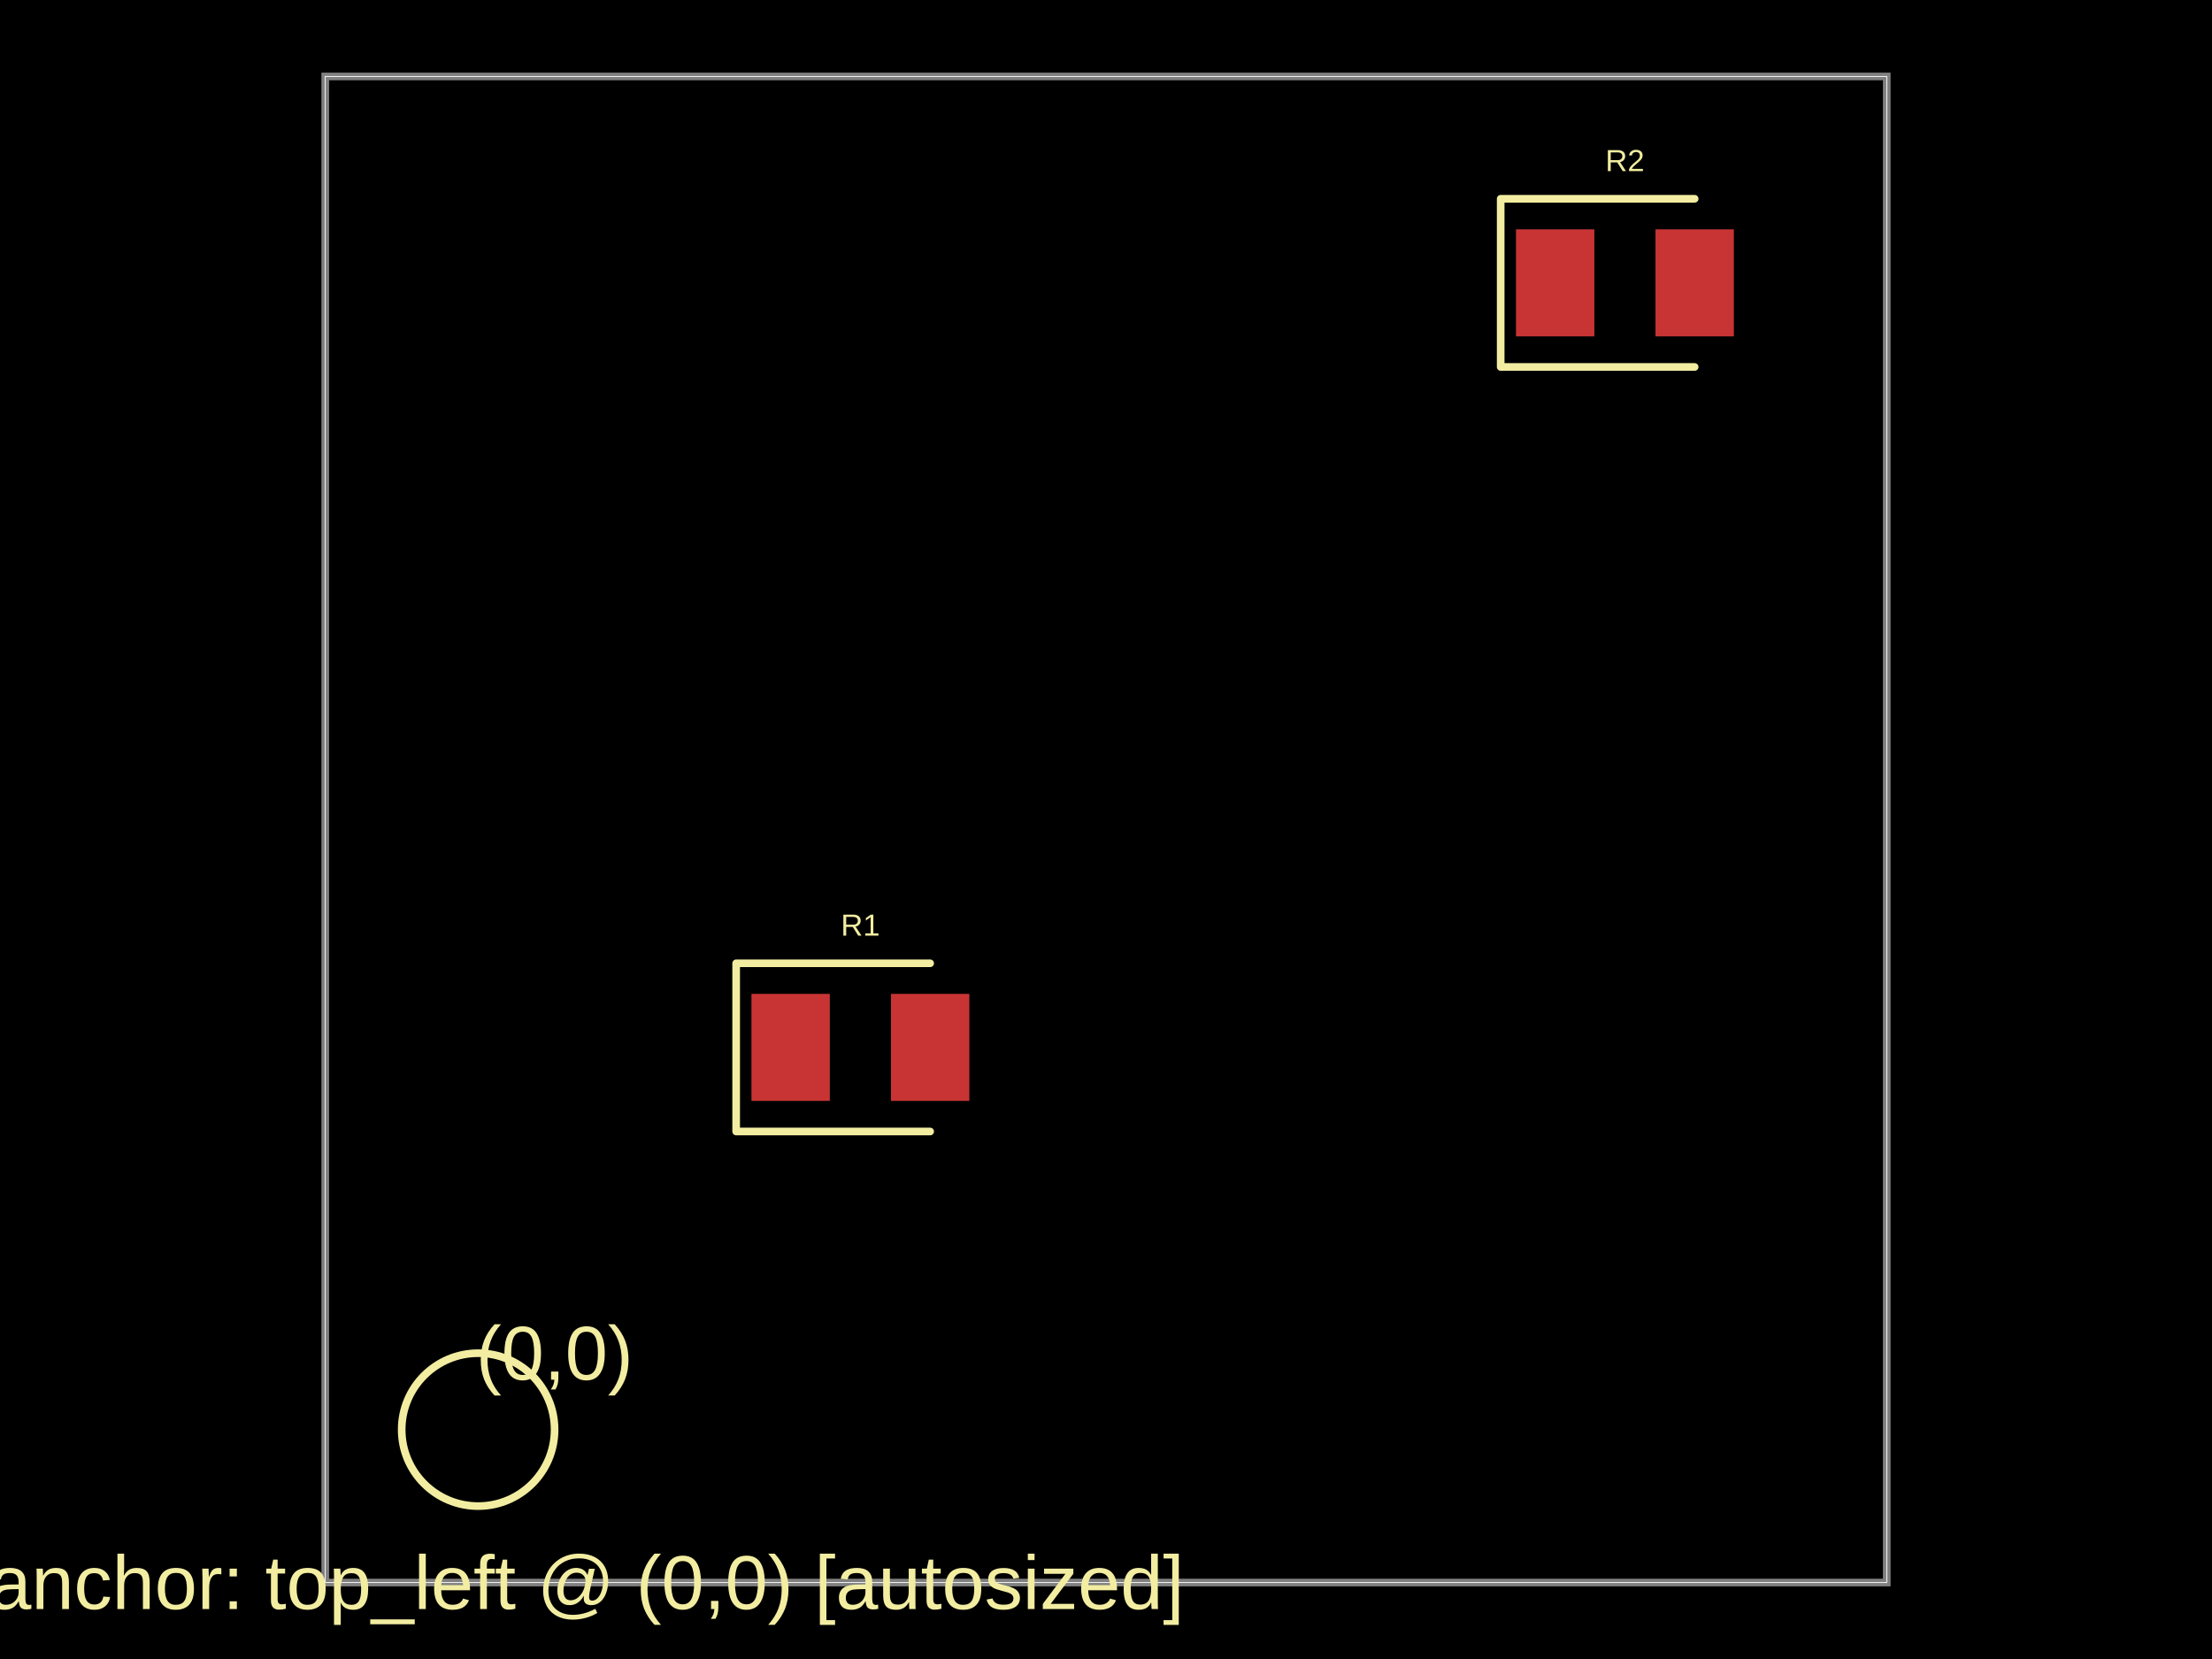
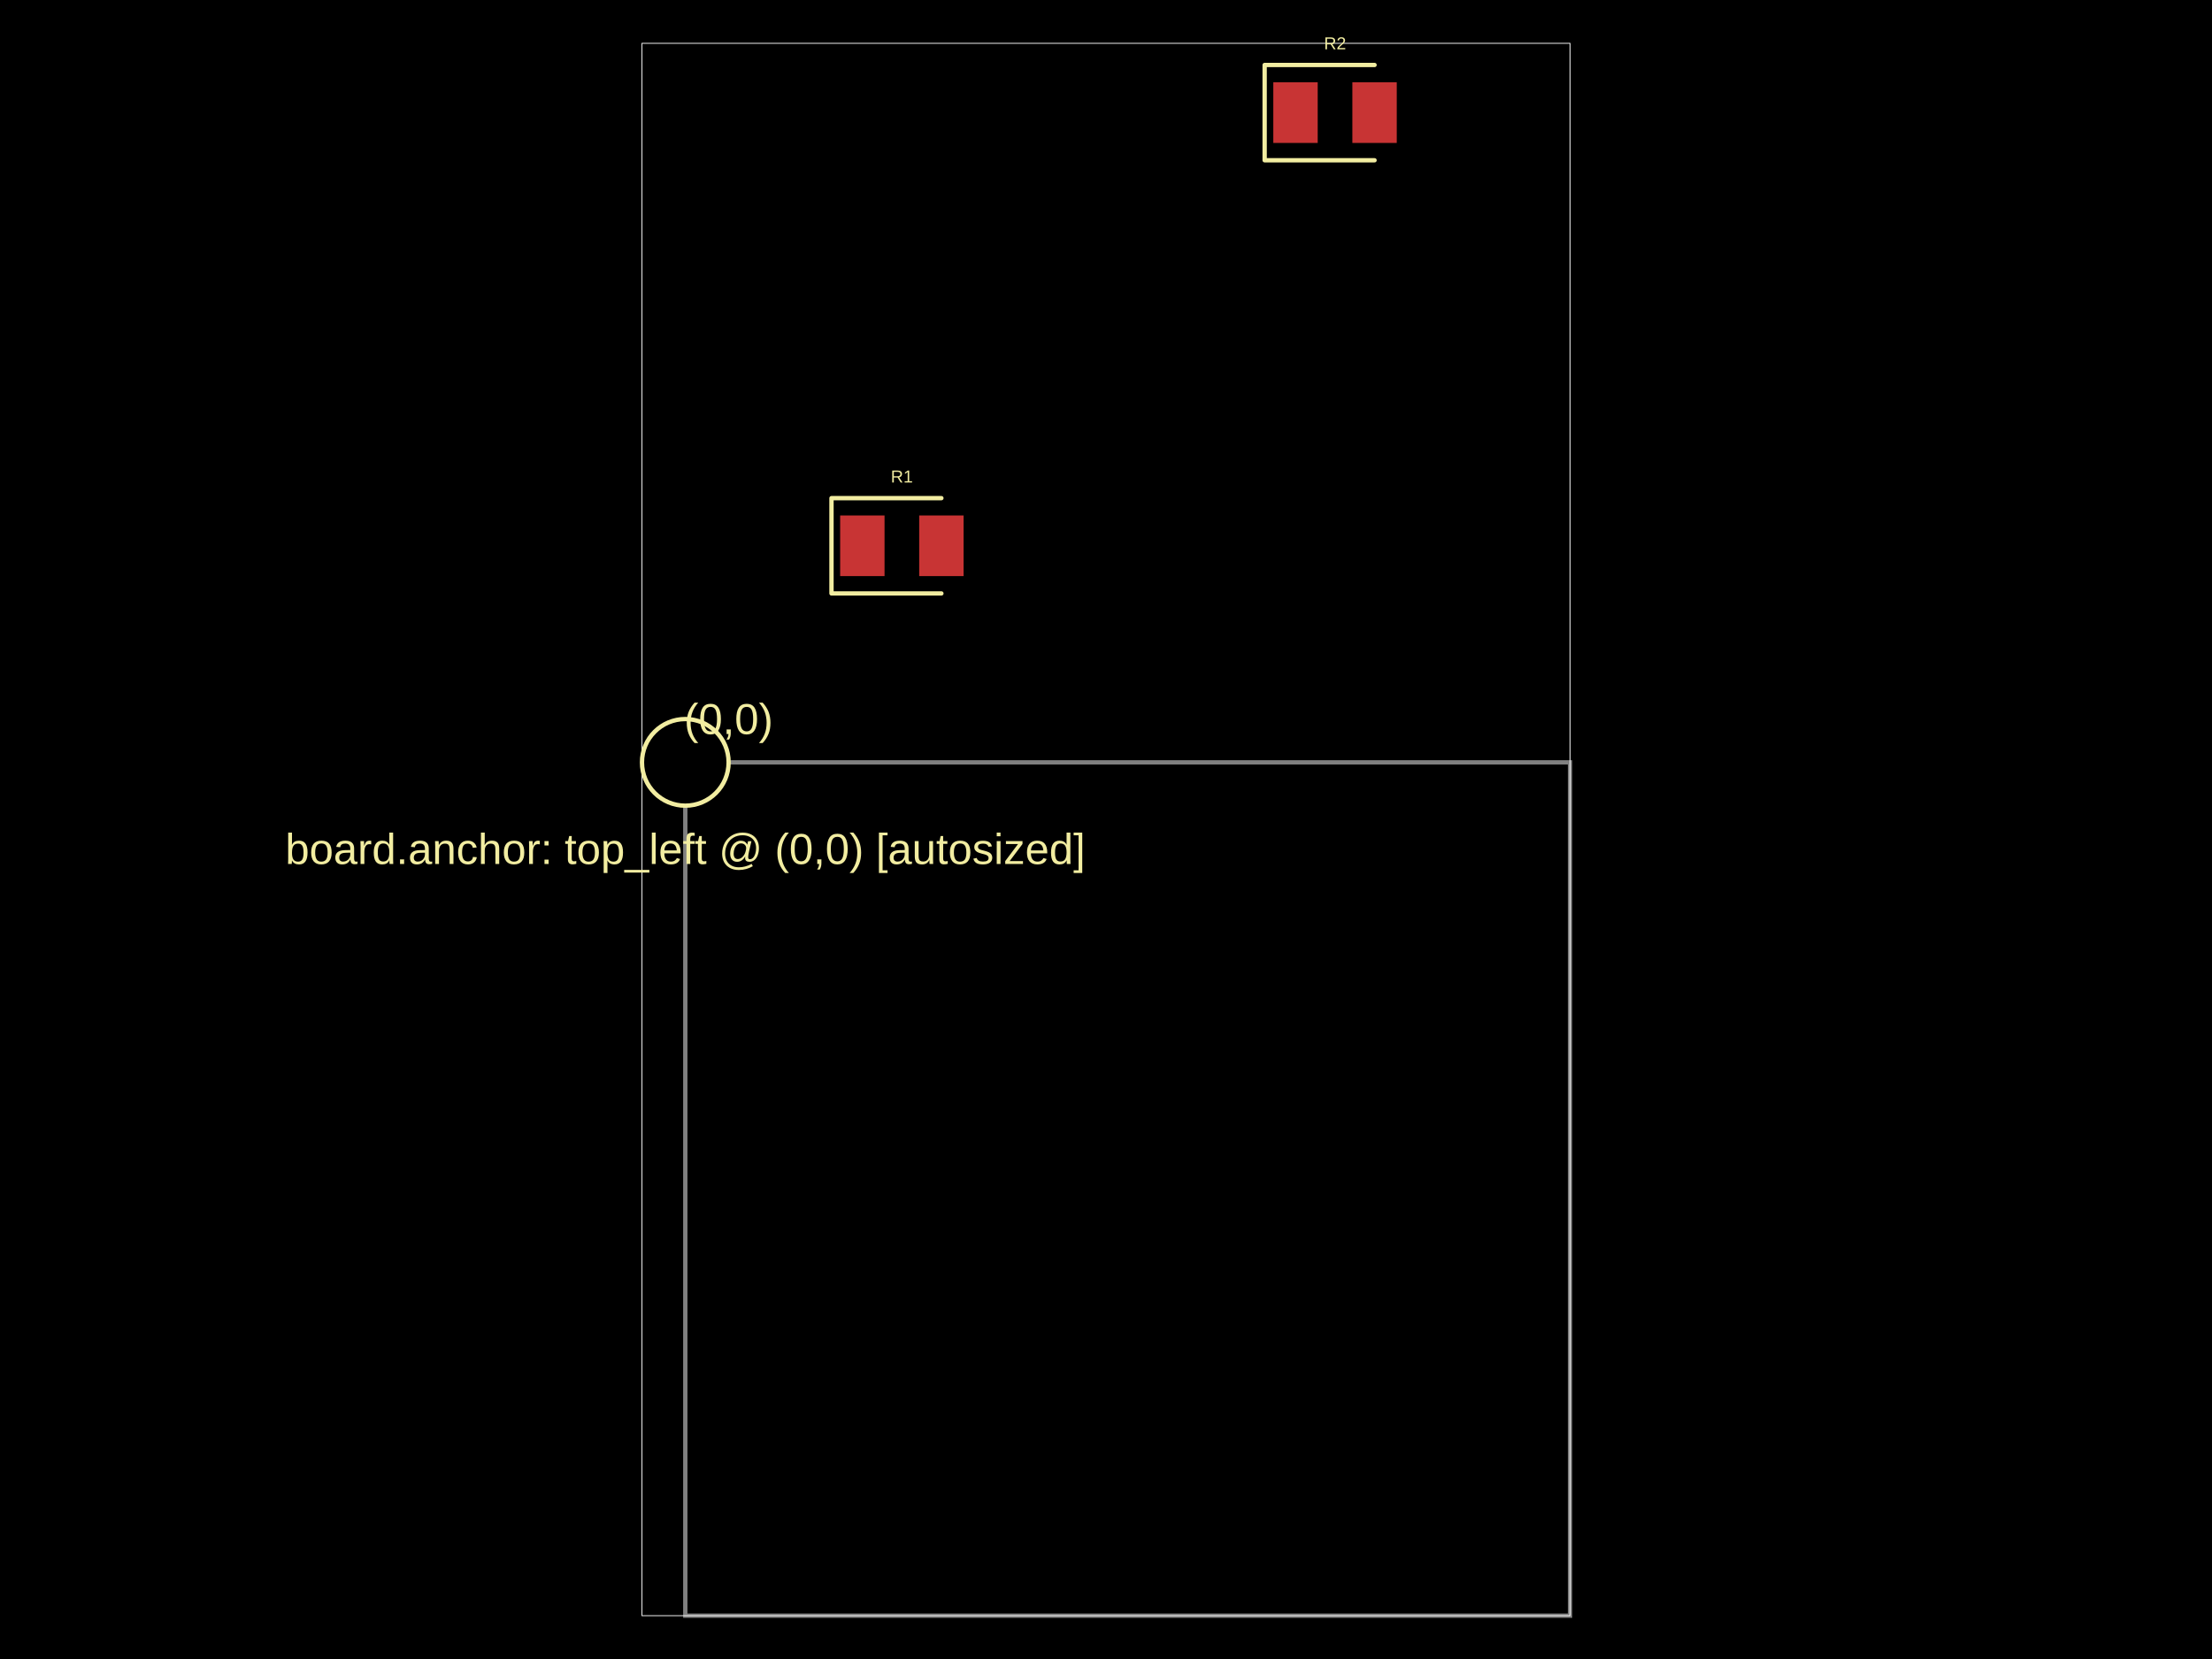
- <svg xmlns="http://www.w3.org/2000/svg" width="800" height="600" data-software-used-string="@tscircuit/core@0.0.771">
+ <svg xmlns="http://www.w3.org/2000/svg" width="800" height="600" data-software-used-string="@tscircuit/core@0.0.851">
  <style />
  <rect class="boundary" x="0" y="0" fill="#000" width="800" height="600" data-type="pcb_background" data-pcb-layer="global" />
-   <rect class="pcb-boundary" fill="none" stroke="#fff" stroke-width="0.3" x="117.627" y="27.65" width="564.747" height="544.7" data-type="pcb_boundary" data-pcb-layer="global" />
-   <path class="pcb-board" d="M 117.627 572.35 L 682.373 572.35 L 682.373 27.65 L 117.627 27.65 Z" fill="none" stroke="rgba(255, 255, 255, 0.5)" stroke-width="2.765" data-type="pcb_board" data-pcb-layer="board" />
-   <rect class="pcb-pad" fill="rgb(200, 52, 52)" x="271.774" y="359.447" width="28.341" height="38.71" data-type="pcb_smtpad" data-pcb-layer="top" />
-   <rect class="pcb-pad" fill="rgb(200, 52, 52)" x="322.235" y="359.447" width="28.341" height="38.71" data-type="pcb_smtpad" data-pcb-layer="top" />
-   <rect class="pcb-pad" fill="rgb(200, 52, 52)" x="548.272" y="82.949" width="28.341" height="38.71" data-type="pcb_smtpad" data-pcb-layer="top" />
-   <rect class="pcb-pad" fill="rgb(200, 52, 52)" x="598.733" y="82.949" width="28.341" height="38.71" data-type="pcb_smtpad" data-pcb-layer="top" />
-   <path class="pcb-silkscreen pcb-silkscreen-top" d="M 336.406 348.387 L 266.244 348.387 L 266.244 409.217 L 336.406 409.217" fill="none" stroke="#f2eda1" stroke-width="2.765" stroke-linecap="round" stroke-linejoin="round" data-pcb-component-id="pcb_component_0" data-pcb-silkscreen-path-id="pcb_silkscreen_path_0" data-type="pcb_silkscreen_path" data-pcb-layer="top" />
-   <text x="0" y="0" dx="0" dy="0" fill="#f2eda1" font-family="Arial, sans-serif" font-size="11.06" text-anchor="middle" dominant-baseline="central" transform="matrix(1,0,0,1,311.1751,334.5622)" class="pcb-silkscreen-text pcb-silkscreen-top" data-pcb-silkscreen-text-id="pcb_component_0" stroke="none" data-type="pcb_silkscreen_text" data-pcb-layer="top">R1</text>
-   <path class="pcb-silkscreen pcb-silkscreen-top" d="M 612.903 71.889 L 542.742 71.889 L 542.742 132.719 L 612.903 132.719" fill="none" stroke="#f2eda1" stroke-width="2.765" stroke-linecap="round" stroke-linejoin="round" data-pcb-component-id="pcb_component_1" data-pcb-silkscreen-path-id="pcb_silkscreen_path_1" data-type="pcb_silkscreen_path" data-pcb-layer="top" />
-   <text x="0" y="0" dx="0" dy="0" fill="#f2eda1" font-family="Arial, sans-serif" font-size="11.06" text-anchor="middle" dominant-baseline="central" transform="matrix(1,0,0,1,587.6728,58.06452)" class="pcb-silkscreen-text pcb-silkscreen-top" data-pcb-silkscreen-text-id="pcb_component_1" stroke="none" data-type="pcb_silkscreen_text" data-pcb-layer="top">R2</text>
-   <circle cx="172.926" cy="517.051" r="27.65" class="pcb-silkscreen-circle pcb-silkscreen-top" stroke="#f2eda1" stroke-width="2.765" data-pcb-silkscreen-circle-id="pcb_silkscreen_circle_0" data-type="pcb_silkscreen_circle" data-pcb-layer="top" />
-   <text x="0" y="0" dx="0" dy="0" fill="#f2eda1" font-family="Arial, sans-serif" font-size="27.65" text-anchor="middle" dominant-baseline="central" transform="matrix(1,0,0,1,200.576,489.4009)" class="pcb-silkscreen-text pcb-silkscreen-top" data-pcb-silkscreen-text-id="null" stroke="none" data-type="pcb_silkscreen_text" data-pcb-layer="top">(0,0)</text>
-   <text x="0" y="0" dx="0" dy="0" fill="#f2eda1" font-family="Arial, sans-serif" font-size="27.65" text-anchor="middle" dominant-baseline="central" transform="matrix(1,0,0,1,172.9263,572.3502)" class="pcb-silkscreen-text pcb-silkscreen-top" data-pcb-silkscreen-text-id="null" stroke="none" data-type="pcb_silkscreen_text" data-pcb-layer="top">board.anchor: top_left @ (0,0) [autosized]</text>
+   <rect class="pcb-boundary" fill="none" stroke="#fff" stroke-width="0.3" x="232.18" y="15.666" width="335.64" height="568.668" data-type="pcb_boundary" data-pcb-layer="global" />
+   <path class="pcb-board" d="M 247.846 584.334 L 567.82 584.334 L 567.82 275.718 L 247.846 275.718 Z" fill="none" stroke="rgba(255, 255, 255, 0.5)" stroke-width="1.567" data-type="pcb_board" data-pcb-layer="board" />
+   <rect class="pcb-pad" fill="rgb(200, 52, 52)" x="303.851" y="186.423" width="16.057" height="21.932" data-type="pcb_smtpad" data-pcb-layer="top" />
+   <rect class="pcb-pad" fill="rgb(200, 52, 52)" x="332.441" y="186.423" width="16.057" height="21.932" data-type="pcb_smtpad" data-pcb-layer="top" />
+   <rect class="pcb-pad" fill="rgb(200, 52, 52)" x="460.509" y="29.765" width="16.057" height="21.932" data-type="pcb_smtpad" data-pcb-layer="top" />
+   <rect class="pcb-pad" fill="rgb(200, 52, 52)" x="489.099" y="29.765" width="16.057" height="21.932" data-type="pcb_smtpad" data-pcb-layer="top" />
+   <path class="pcb-silkscreen pcb-silkscreen-top" d="M 340.47 180.157 L 300.718 180.157 L 300.718 214.621 L 340.47 214.621" fill="none" stroke="#f2eda1" stroke-width="1.567" stroke-linecap="round" stroke-linejoin="round" data-pcb-component-id="pcb_component_0" data-pcb-silkscreen-path-id="pcb_silkscreen_path_0" data-type="pcb_silkscreen_path" data-pcb-layer="top" />
+   <text x="0" y="0" dx="0" dy="0" fill="#f2eda1" font-family="Arial, sans-serif" font-size="6.266" text-anchor="middle" dominant-baseline="central" transform="matrix(1,0,0,1,326.1749,172.3238)" class="pcb-silkscreen-text pcb-silkscreen-top" data-pcb-silkscreen-text-id="pcb_component_0" stroke="none" data-type="pcb_silkscreen_text" data-pcb-layer="top">R1</text>
+   <path class="pcb-silkscreen pcb-silkscreen-top" d="M 497.128 23.499 L 457.376 23.499 L 457.376 57.963 L 497.128 57.963" fill="none" stroke="#f2eda1" stroke-width="1.567" stroke-linecap="round" stroke-linejoin="round" data-pcb-component-id="pcb_component_1" data-pcb-silkscreen-path-id="pcb_silkscreen_path_1" data-type="pcb_silkscreen_path" data-pcb-layer="top" />
+   <text x="0" y="0" dx="0" dy="0" fill="#f2eda1" font-family="Arial, sans-serif" font-size="6.266" text-anchor="middle" dominant-baseline="central" transform="matrix(1,0,0,1,482.8329,15.6658)" class="pcb-silkscreen-text pcb-silkscreen-top" data-pcb-silkscreen-text-id="pcb_component_1" stroke="none" data-type="pcb_silkscreen_text" data-pcb-layer="top">R2</text>
+   <circle cx="247.846" cy="275.718" r="15.666" class="pcb-silkscreen-circle pcb-silkscreen-top" stroke="#f2eda1" stroke-width="1.567" data-pcb-silkscreen-circle-id="pcb_silkscreen_circle_0" data-type="pcb_silkscreen_circle" data-pcb-layer="top" />
+   <text x="0" y="0" dx="0" dy="0" fill="#f2eda1" font-family="Arial, sans-serif" font-size="15.666" text-anchor="middle" dominant-baseline="central" transform="matrix(1,0,0,1,263.5117,260.0522)" class="pcb-silkscreen-text pcb-silkscreen-top" data-pcb-silkscreen-text-id="null" stroke="none" data-type="pcb_silkscreen_text" data-pcb-layer="top">(0,0)</text>
+   <text x="0" y="0" dx="0" dy="0" fill="#f2eda1" font-family="Arial, sans-serif" font-size="15.666" text-anchor="middle" dominant-baseline="central" transform="matrix(1,0,0,1,247.846,307.0496)" class="pcb-silkscreen-text pcb-silkscreen-top" data-pcb-silkscreen-text-id="null" stroke="none" data-type="pcb_silkscreen_text" data-pcb-layer="top">board.anchor: top_left @ (0,0) [autosized]</text>
</svg>
